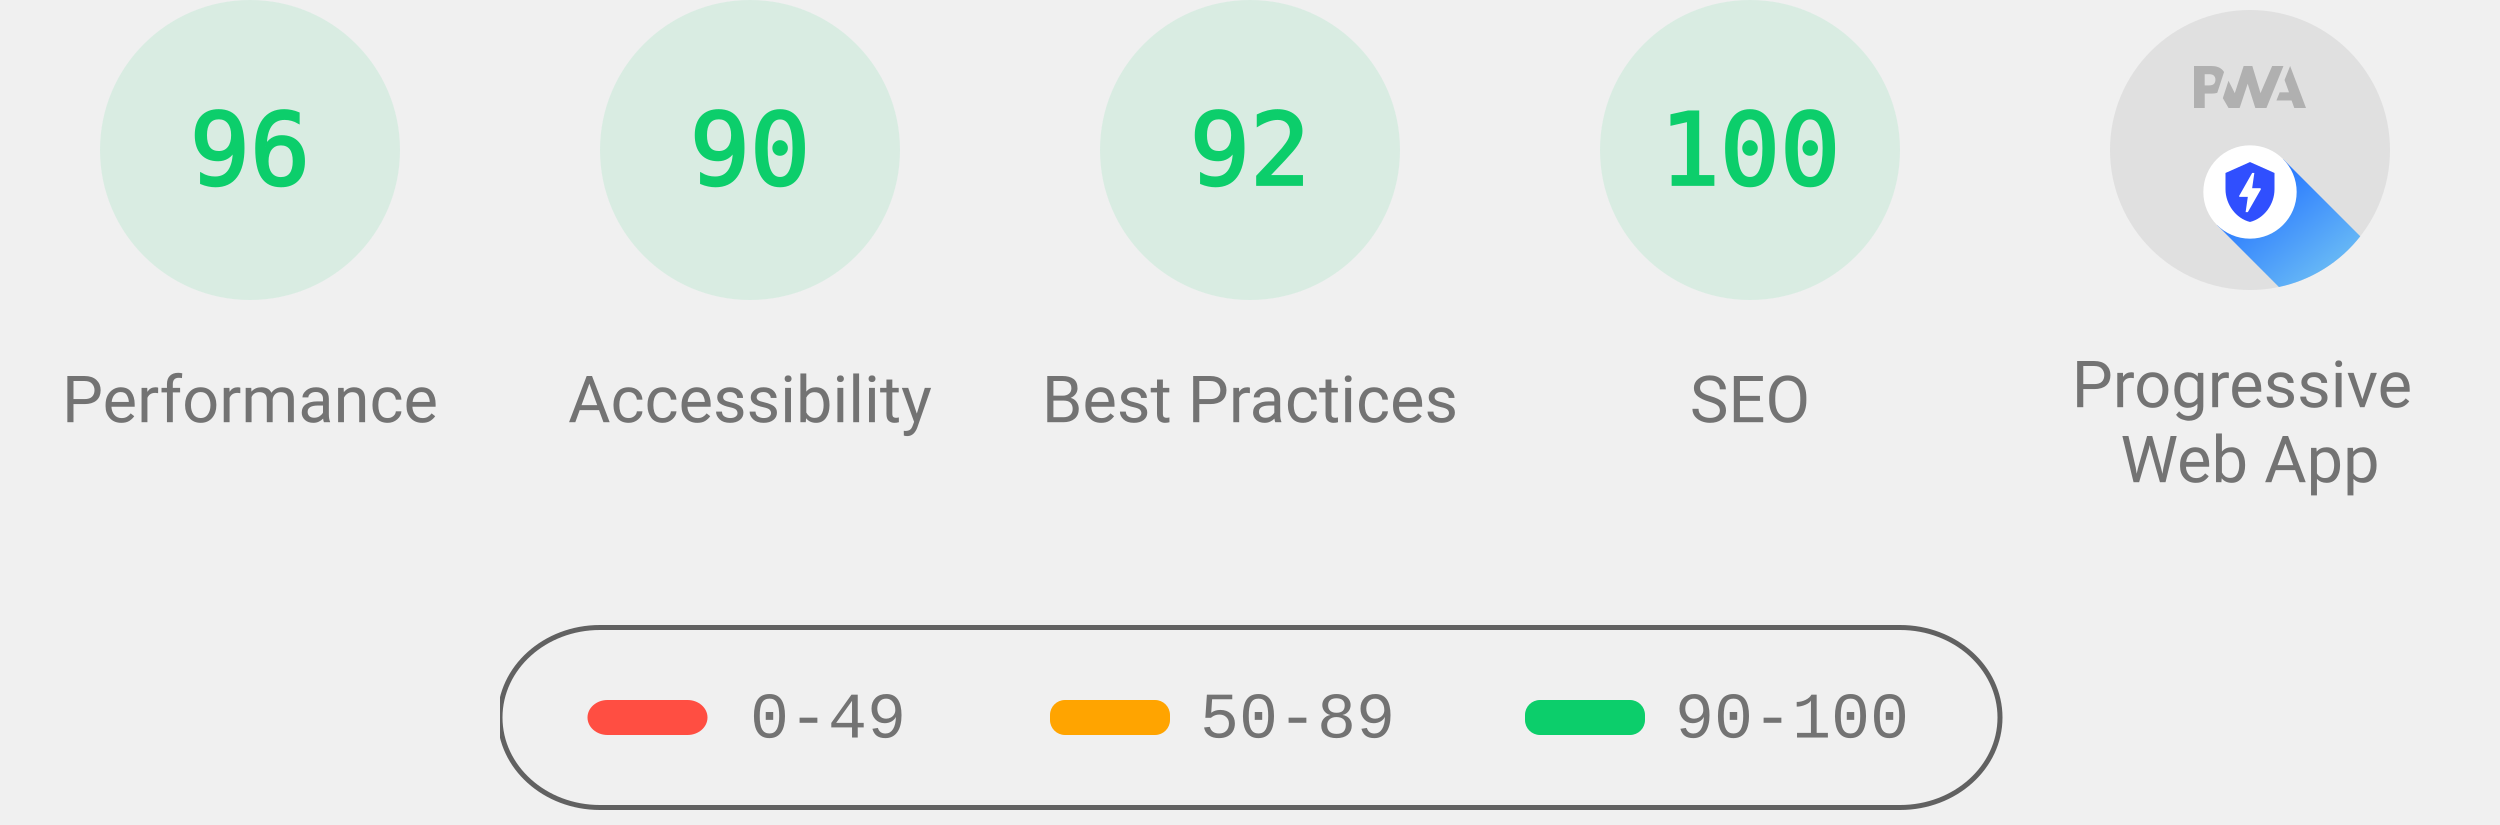
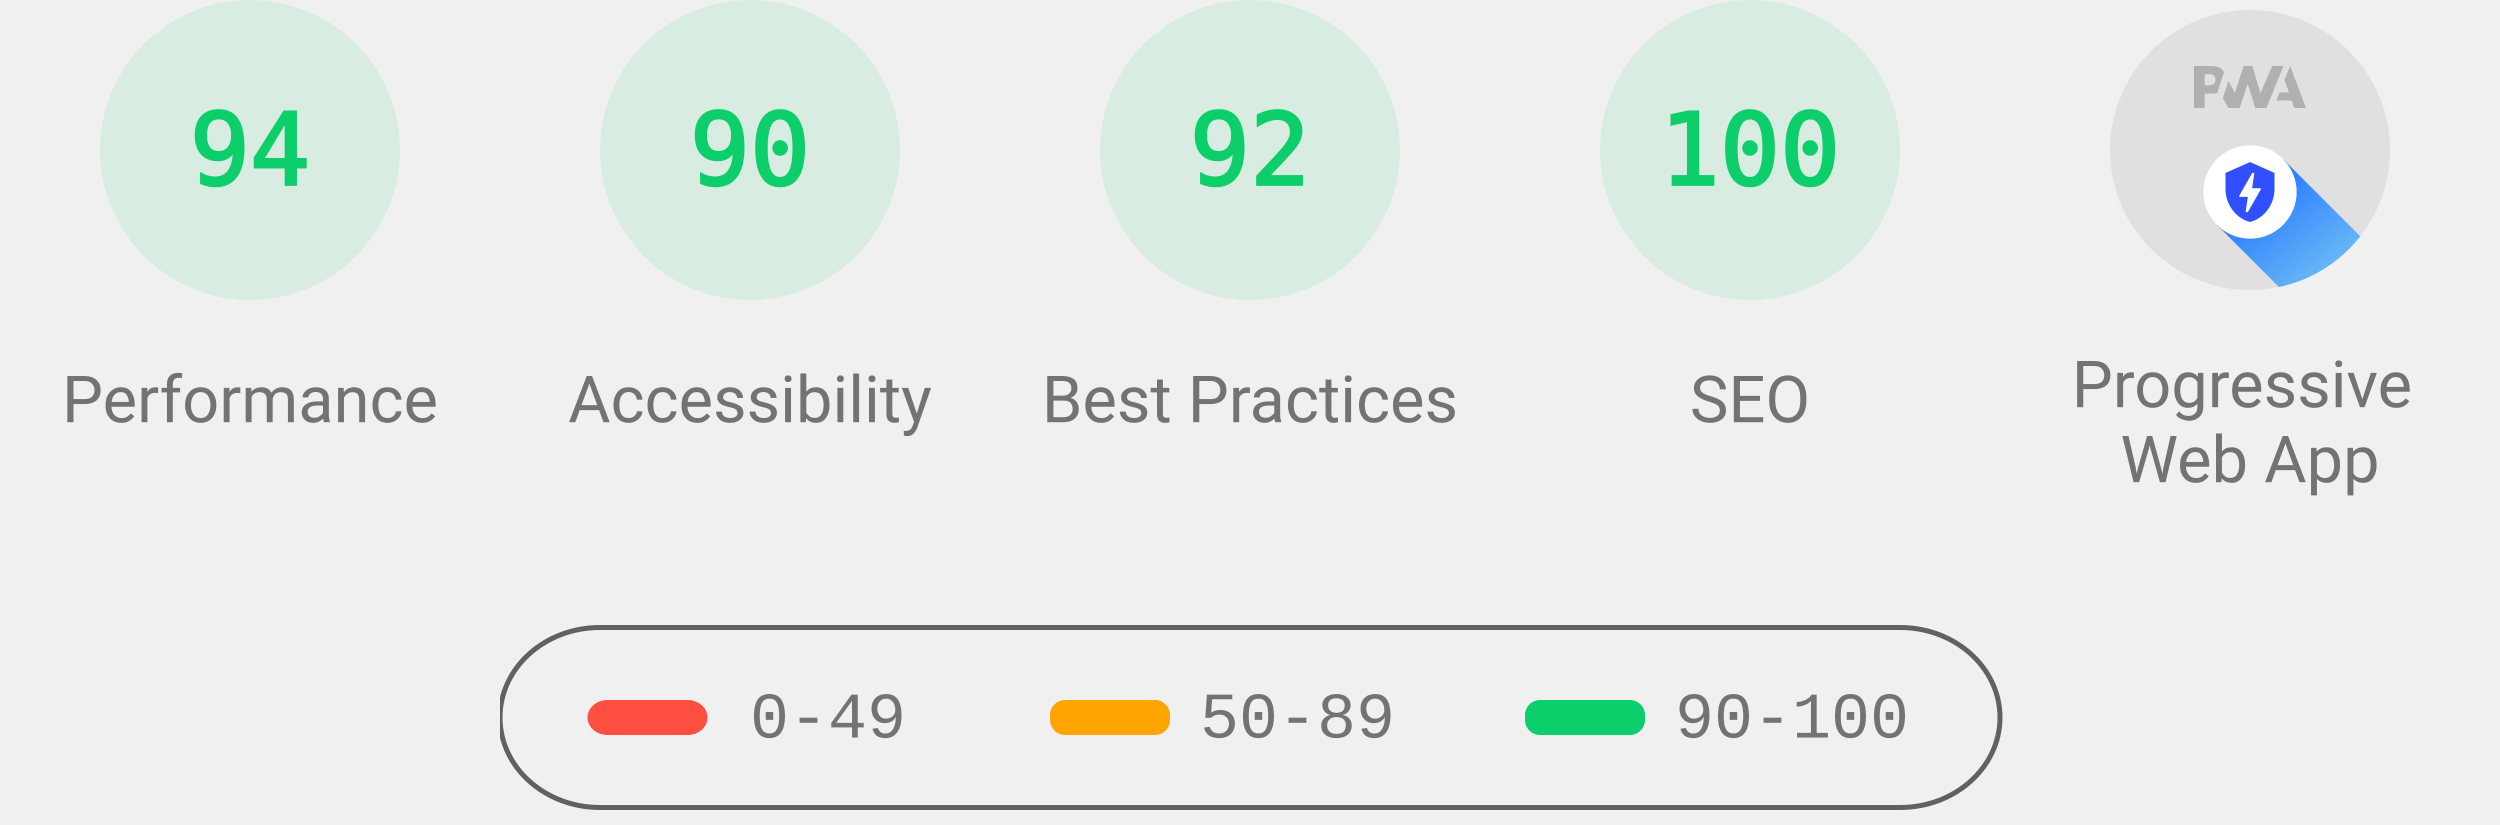
<svg xmlns="http://www.w3.org/2000/svg" class="theme--agnostic" fill="none" width="1000" height="330">
  <style>
			.gauge-base {
				opacity: 0.1
			}

			.gauge-arc {
				fill: none;
				animation-delay: 250ms;
				stroke-linecap: round;
				transform: rotate(-90deg);
				transform-origin: 100px 60px;
				animation: load-gauge 1s ease forwards
			}

			.guage-text {
				font-size: 40px;
				font-family: monospace;
				text-align: center
			}

			.guage-red {
				color: #ff4e42;
				fill: #ff4e42;
				stroke: #ff4e42
			}
			.guage-orange {
				color: #ffa400;
				fill: #ffa400;
				stroke: #ffa400
			}
			.guage-green {
				color: #0cce6b;
				fill: #0cce6b;
				stroke: #0cce6b
			}
			.theme--agnostic .guage-undefined {
				color: #5c5c5c;
				fill: #5c5c5c;
				stroke: #5c5c5c
			}
			.theme--light .guage-undefined {
				color: #1e1e1e;
				fill: #1e1e1e;
				stroke: #1e1e1e
			}
			.theme--dark .guage-undefined {
				color: #f5f5f5;
				fill: #f5f5f5;
				stroke: #f5f5f5
			}

			.guage-title {
				stroke: none;
				font-size: 26px;
				line-height: 26px;
				font-family: Roboto, Halvetica, Arial, sans-serif
			}
			.metric.guage-title {
				font-family: 'Courier New', Courier, monospace
			}
			.theme--agnostic .guage-title {
				color: #737373;
				fill: #737373
			}
			.theme--light .guage-title {
				color: #212121;
				fill: #212121
			}
			.theme--dark .guage-title {
				color: #f5f5f5;
				fill: #f5f5f5
			}

			@keyframes load-gauge {
				from {
					stroke-dasharray: 0 352.858
				}
			}
			.lh-gauge--pwa__disc {
				fill: #e0e0e0
			}
			.lh-gauge--pwa__logo {
				position: relative;
				fill: #b0b0b0
			}
			.lh-gauge--pwa__invisible {
				display: none
			}
			.lh-gauge--pwa__visible {
				display: inline
			}
			.guage-invisible {
				display: none
			}
			.lh-gauge--pwa__logo--primary-color {
				fill: #304ffe
			}
			.theme--agnostic .lh-gauge--pwa__logo--secondary-color {
				fill: #787878
			}
			.theme--light .lh-gauge--pwa__logo--secondary-color {
				fill: #3d3d3d
			}
			.theme--dark .lh-gauge--pwa__logo--secondary-color {
				fill: #d8b6b6
			}
			.theme--light #svg_2 {
				stroke: #00000022
			}
			.theme--agnostic #svg_2 {
				stroke: #616161
			}
			.theme--light #svg_2 {
				stroke: #00000022
			}
			.theme--dark #svg_2 {
				stroke: #f5f5f566
			}
		</style>
  <svg class="guage-div guage-perf guage-green" viewBox="0 0 200 200" width="200" height="200" x="0" y="0">
    <circle class="gauge-base" r="56" cx="100" cy="60" stroke-width="8" />
-     <circle class="gauge-arc guage-arc-1" r="56" cx="100" cy="60" stroke-width="8" style="stroke-dasharray: 337.784, 351.858;" />
-     <text class="guage-text" x="100px" y="60px" alignment-baseline="central" dominant-baseline="central" text-anchor="middle">96</text>
+     <circle class="gauge-arc guage-arc-1" r="56" cx="100" cy="60" stroke-width="8" style="stroke-dasharray: 330.747, 351.858;" />
+     <text class="guage-text" x="100px" y="60px" alignment-baseline="central" dominant-baseline="central" text-anchor="middle">94</text>
    <text class="guage-title" x="100px" y="160px" alignment-baseline="central" dominant-baseline="central" text-anchor="middle">Performance</text>
  </svg>,<svg class="guage-div guage-perf guage-green" viewBox="0 0 200 200" width="200" height="200" x="200" y="0">
    <circle class="gauge-base" r="56" cx="100" cy="60" stroke-width="8" />
    <circle class="gauge-arc guage-arc-1" r="56" cx="100" cy="60" stroke-width="8" style="stroke-dasharray: 316.672, 351.858;" />
    <text class="guage-text" x="100px" y="60px" alignment-baseline="central" dominant-baseline="central" text-anchor="middle">90</text>
    <text class="guage-title" x="100px" y="160px" alignment-baseline="central" dominant-baseline="central" text-anchor="middle">Accessibility</text>
  </svg>,<svg class="guage-div guage-perf guage-green" viewBox="0 0 200 200" width="200" height="200" x="400" y="0">
    <circle class="gauge-base" r="56" cx="100" cy="60" stroke-width="8" />
    <circle class="gauge-arc guage-arc-1" r="56" cx="100" cy="60" stroke-width="8" style="stroke-dasharray: 323.709, 351.858;" />
    <text class="guage-text" x="100px" y="60px" alignment-baseline="central" dominant-baseline="central" text-anchor="middle">92</text>
    <text class="guage-title" x="100px" y="160px" alignment-baseline="central" dominant-baseline="central" text-anchor="middle">Best Practices</text>
  </svg>,<svg class="guage-div guage-perf guage-green" viewBox="0 0 200 200" width="200" height="200" x="600" y="0">
    <circle class="gauge-base" r="56" cx="100" cy="60" stroke-width="8" />
    <circle class="gauge-arc guage-arc-1" r="56" cx="100" cy="60" stroke-width="8" style="stroke-dasharray: 351.858, 351.858;" />
    <text class="guage-text" x="100px" y="60px" alignment-baseline="central" dominant-baseline="central" text-anchor="middle">100</text>
    <text class="guage-title" x="100px" y="160px" alignment-baseline="central" dominant-baseline="central" text-anchor="middle">SEO</text>
  </svg>,<svg class="guage-div guage-pwa" viewBox="0 0 200 200" width="200" height="200" x="800" y="0">
    <svg viewBox="0 0 60 60" width="112" height="112" x="44" y="4">
      <defs>
        <linearGradient id="lh-gauge--pwa__check-circle__gradient-0" x1="50%" y1="0%" x2="50%" y2="100%">
          <stop stop-color="#00C852" offset="0%" />
          <stop stop-color="#009688" offset="100%" />
        </linearGradient>
        <linearGradient id="lh-gauge--pwa__installable__shadow-gradient-0" x1="76.056%" x2="24.111%" y1="82.995%" y2="24.735%">
          <stop stop-color="#A5D6A7" offset="0%" />
          <stop stop-color="#80CBC4" offset="100%" />
        </linearGradient>
        <linearGradient id="lh-gauge--pwa__fast-reliable__shadow-gradient-0" x1="76.056%" y1="82.995%" x2="25.678%" y2="26.493%">
          <stop stop-color="#64B5F6" offset="0%" />
          <stop stop-color="#2979FF" offset="100%" />
        </linearGradient>
        <g id="lh-gauge--pwa__fast-reliable-badge-0">
          <circle fill="#FFFFFF" cx="10" cy="10" r="10" />
          <path fill="#304FFE" d="M10 3.58l5.25 2.34v3.5c0 3.23-2.24 6.26-5.25 7-3.01-.74-5.25-3.77-5.25-7v-3.5L10 3.58zm-.47 10.74l2.76-4.83.03-.07c.04-.08 0-.24-.22-.24h-1.64l.47-3.26h-.47l-2.7 4.77c-.02.01.05-.1-.04.05-.09.16-.1.31.18.31h1.63l-.47 3.27h.47z" />
        </g>
        <g id="lh-gauge--pwa__installable-badge-0">
          <circle fill="#FFFFFF" cx="10" cy="10" r="10" />
          <path fill="#009688" d="M10 4.167A5.835 5.835 0 0 0 4.167 10 5.835 5.835 0 0 0 10 15.833 5.835 5.835 0 0 0 15.833 10 5.835 5.835 0 0 0 10 4.167zm2.917 6.416h-2.334v2.334H9.417v-2.334H7.083V9.417h2.334V7.083h1.166v2.334h2.334v1.166z" />
        </g>
      </defs>
      <g stroke="none" fill-rule="nonzero">
        <circle class="lh-gauge--pwa__disc" cx="30" cy="30" r="30" />
        <g class="lh-gauge--pwa__logo">
          <path d="M35.66 19.39l.7-1.75h2L37.4 15 38.6 12l3.4 9h-2.51l-.58-1.61z" />
          <path d="M33.52 21l3.65-9h-2.42l-2.5 5.82L30.5 12h-1.86l-1.9 5.82-1.35-2.65-1.21 3.72L25.4 21h2.38l1.72-5.2 1.64 5.2z" />
          <path fill-rule="nonzero" d="M20.3 17.91h1.48c.45 0 .85-.05 1.2-.15l.39-1.18 1.07-3.3a2.64 2.64 0 0 0-.28-.37c-.55-.6-1.36-.91-2.42-.91H18v9h2.3V17.9zm1.96-3.84c.22.22.33.5.33.87 0 .36-.1.65-.29.87-.2.23-.59.35-1.15.35h-.86v-2.41h.87c.52 0 .89.1 1.1.32z" />
        </g>
        <rect class="lh-gauge--pwa__component lh-gauge--pwa__na-line lh-gauge--pwa__invisible" fill="#FFFFFF" x="20" y="32" width="20" height="4" rx="2" />
        <g class="lh-gauge--pwa__component lh-gauge--pwa__fast-reliable-badge lh-gauge--pwa__visible" transform="translate(20, 29)">
          <path fill="url(#lh-gauge--pwa__fast-reliable__shadow-gradient-0)" d="M33.63 19.49A30 30 0 0 1 16.2 30.36L3 17.14 17.14 3l16.49 16.49z" />
          <use href="#lh-gauge--pwa__fast-reliable-badge-0" />
        </g>
        <g class="lh-gauge--pwa__component lh-gauge--pwa__installable-badge lh-gauge--pwa__invisible" transform="translate(20, 29)">
          <path fill="url(#lh-gauge--pwa__installable__shadow-gradient-0)" d="M33.629 19.487c-4.272 5.453-10.391 9.39-17.415 10.869L3 17.142 17.142 3 33.63 19.487z" />
          <use href="#lh-gauge--pwa__installable-badge-0" />
        </g>
        <g class="lh-gauge--pwa__component lh-gauge--pwa__fast-reliable-installable-badges lh-gauge--pwa__invisible">
          <g transform="translate(8, 29)">
            <path fill="url(#lh-gauge--pwa__fast-reliable__shadow-gradient-0)" d="M16.321 30.463L3 17.143 17.142 3l22.365 22.365A29.864 29.864 0 0 1 22 31c-1.942 0-3.84-.184-5.679-.537z" />
            <use href="#lh-gauge--pwa__fast-reliable-badge-0" />
          </g>
          <g transform="translate(32, 29)">
            <path fill="url(#lh-gauge--pwa__installable__shadow-gradient-0)" d="M25.982 11.84a30.107 30.107 0 0 1-13.08 15.203L3 17.143 17.142 3l8.84 8.84z" />
            <use href="#lh-gauge--pwa__installable-badge-0" />
          </g>
        </g>
        <g class="lh-gauge--pwa__component lh-gauge--pwa__check-circle lh-gauge--pwa__invisible" transform="translate(18, 28)">
          <circle fill="#FFFFFF" cx="12" cy="12" r="12" />
          <path fill="url(#lh-gauge--pwa__check-circle__gradient-0)" d="M12 2a10 10 0 1 0 0 20 10 10 0 0 0 0-20zm-2 15l-5-5 1.41-1.41L10 14.17l7.59-7.59L19 8l-9 9z" />
        </g>
      </g>
    </svg>
    <text class="guage-title" y="160px" alignment-baseline="central" dominant-baseline="central" text-anchor="middle">
      <tspan x="100px" dy="-6px">Progressive</tspan>
      <tspan x="100px" dy="30px">Web App</tspan>
    </text>
  </svg>
  <svg width="604" height="76" x="200" y="250">
    <g>
      <rect fill="none" id="canvas_background" height="80" width="604" y="-1" x="-1" />
      <g display="none" overflow="visible" y="0" x="0" height="100%" width="100%" id="canvasGrid">
        <rect fill="url(#gridpattern)" stroke-width="0" y="0" x="0" height="100%" width="100%" />
      </g>
    </g>
    <g>
      <rect fill-opacity="0" stroke-width="2" rx="40" id="svg_2" height="72" width="600" y="1" x="0" fill="#000000" />
      <rect stroke="#000" rx="8" id="svg_3" height="14" width="48" y="30" x="35" stroke-opacity="null" stroke-width="0" fill="#ff4e42" />
      <rect stroke="#000" rx="6" id="svg_4" height="14" width="48" y="30" x="220" stroke-opacity="null" stroke-width="0" fill="#ffa400" />
      <rect stroke="#000" rx="6" id="svg_5" height="14" width="48" y="30" x="410" stroke-opacity="null" stroke-width="0" fill="#0cce6b" />
      <text class="metric guage-title" xml:space="preserve" text-anchor="start" font-size="26" id="svg_6" y="45" x="100" stroke-opacity="null" stroke-width="0" stroke="#000">0-49</text>
      <text class="metric guage-title" xml:space="preserve" text-anchor="start" font-size="26" id="svg_7" y="45" x="280" stroke-opacity="null" stroke-width="0" stroke="#000">50-89</text>
      <text class="metric guage-title" xml:space="preserve" text-anchor="start" font-size="26" id="svg_8" y="45" x="470" stroke-opacity="null" stroke-width="0" stroke="#000">90-100</text>
    </g>
  </svg>
</svg>
